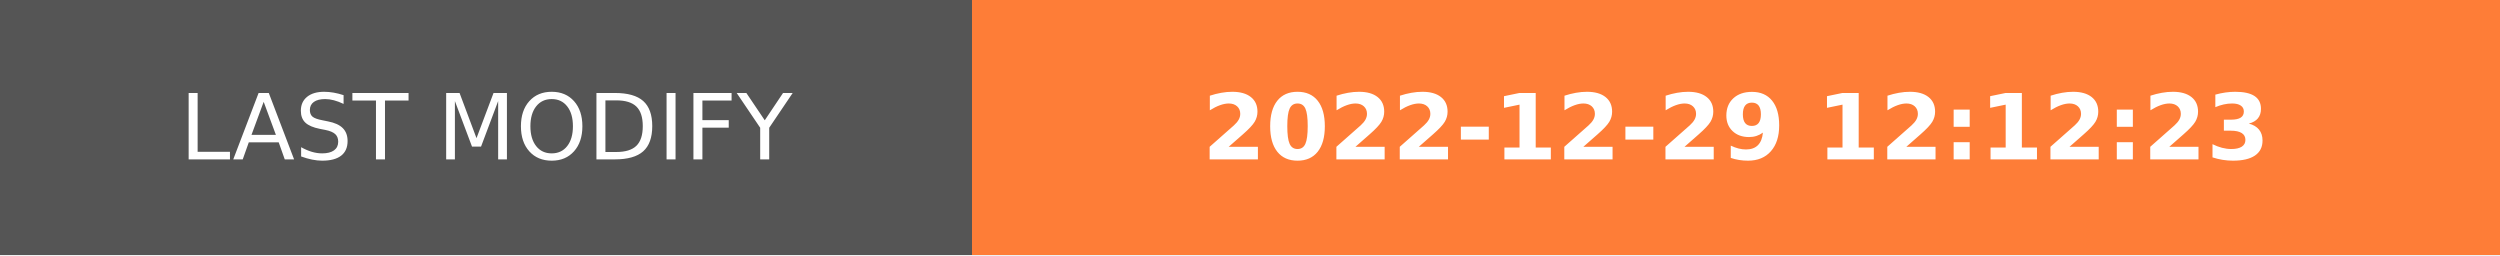
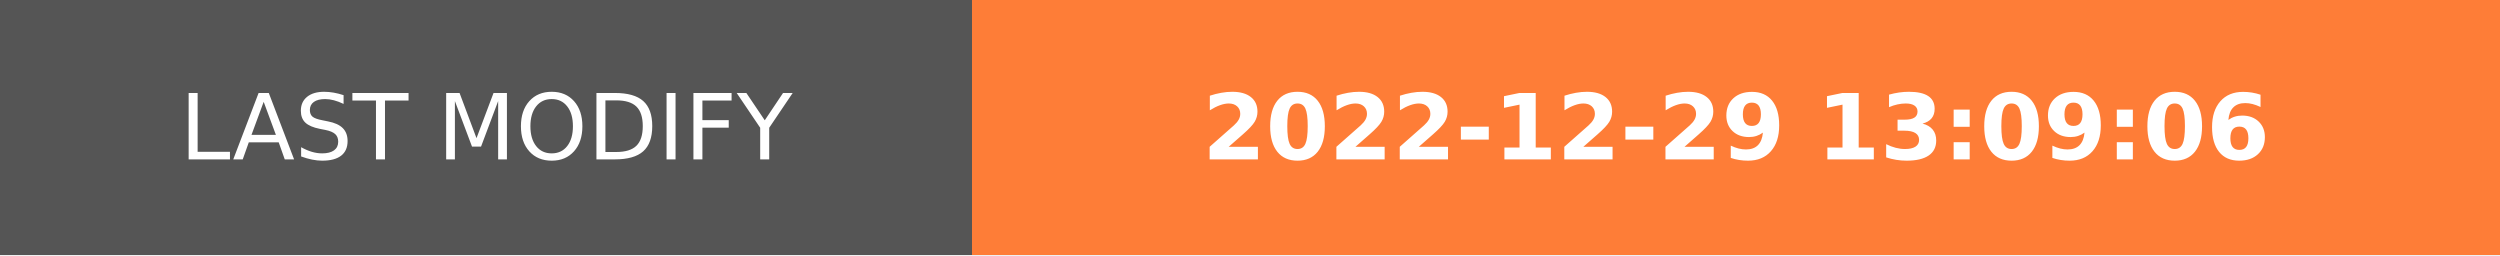
- <svg xmlns="http://www.w3.org/2000/svg" width="274.5" height="28" role="img" aria-label="LAST MODIFY: 2022-12-29 12:12:23">
+ <svg xmlns="http://www.w3.org/2000/svg" width="274.5" height="28" role="img" aria-label="LAST MODIFY: 2022-12-29 13:09:06">
  <g shape-rendering="crispEdges">
    <rect width="106.75" height="28" fill="#555" />
    <rect x="106.75" width="167.75" height="28" fill="#fe7d37" />
  </g>
  <g fill="#fff" text-anchor="middle" font-family="Verdana,Geneva,DejaVu Sans,sans-serif" text-rendering="geometricPrecision" font-size="100">
    <text transform="scale(.1)" x="533.75" y="175" textLength="827.5" fill="#fff">LAST MODIFY</text>
-     <text transform="scale(.1)" x="1906.25" y="175" textLength="1437.5" fill="#fff" font-weight="bold">2022-12-29 12:12:23</text>
+     <text transform="scale(.1)" x="1906.25" y="175" textLength="1437.5" fill="#fff" font-weight="bold">2022-12-29 13:09:06</text>
  </g>
</svg>
